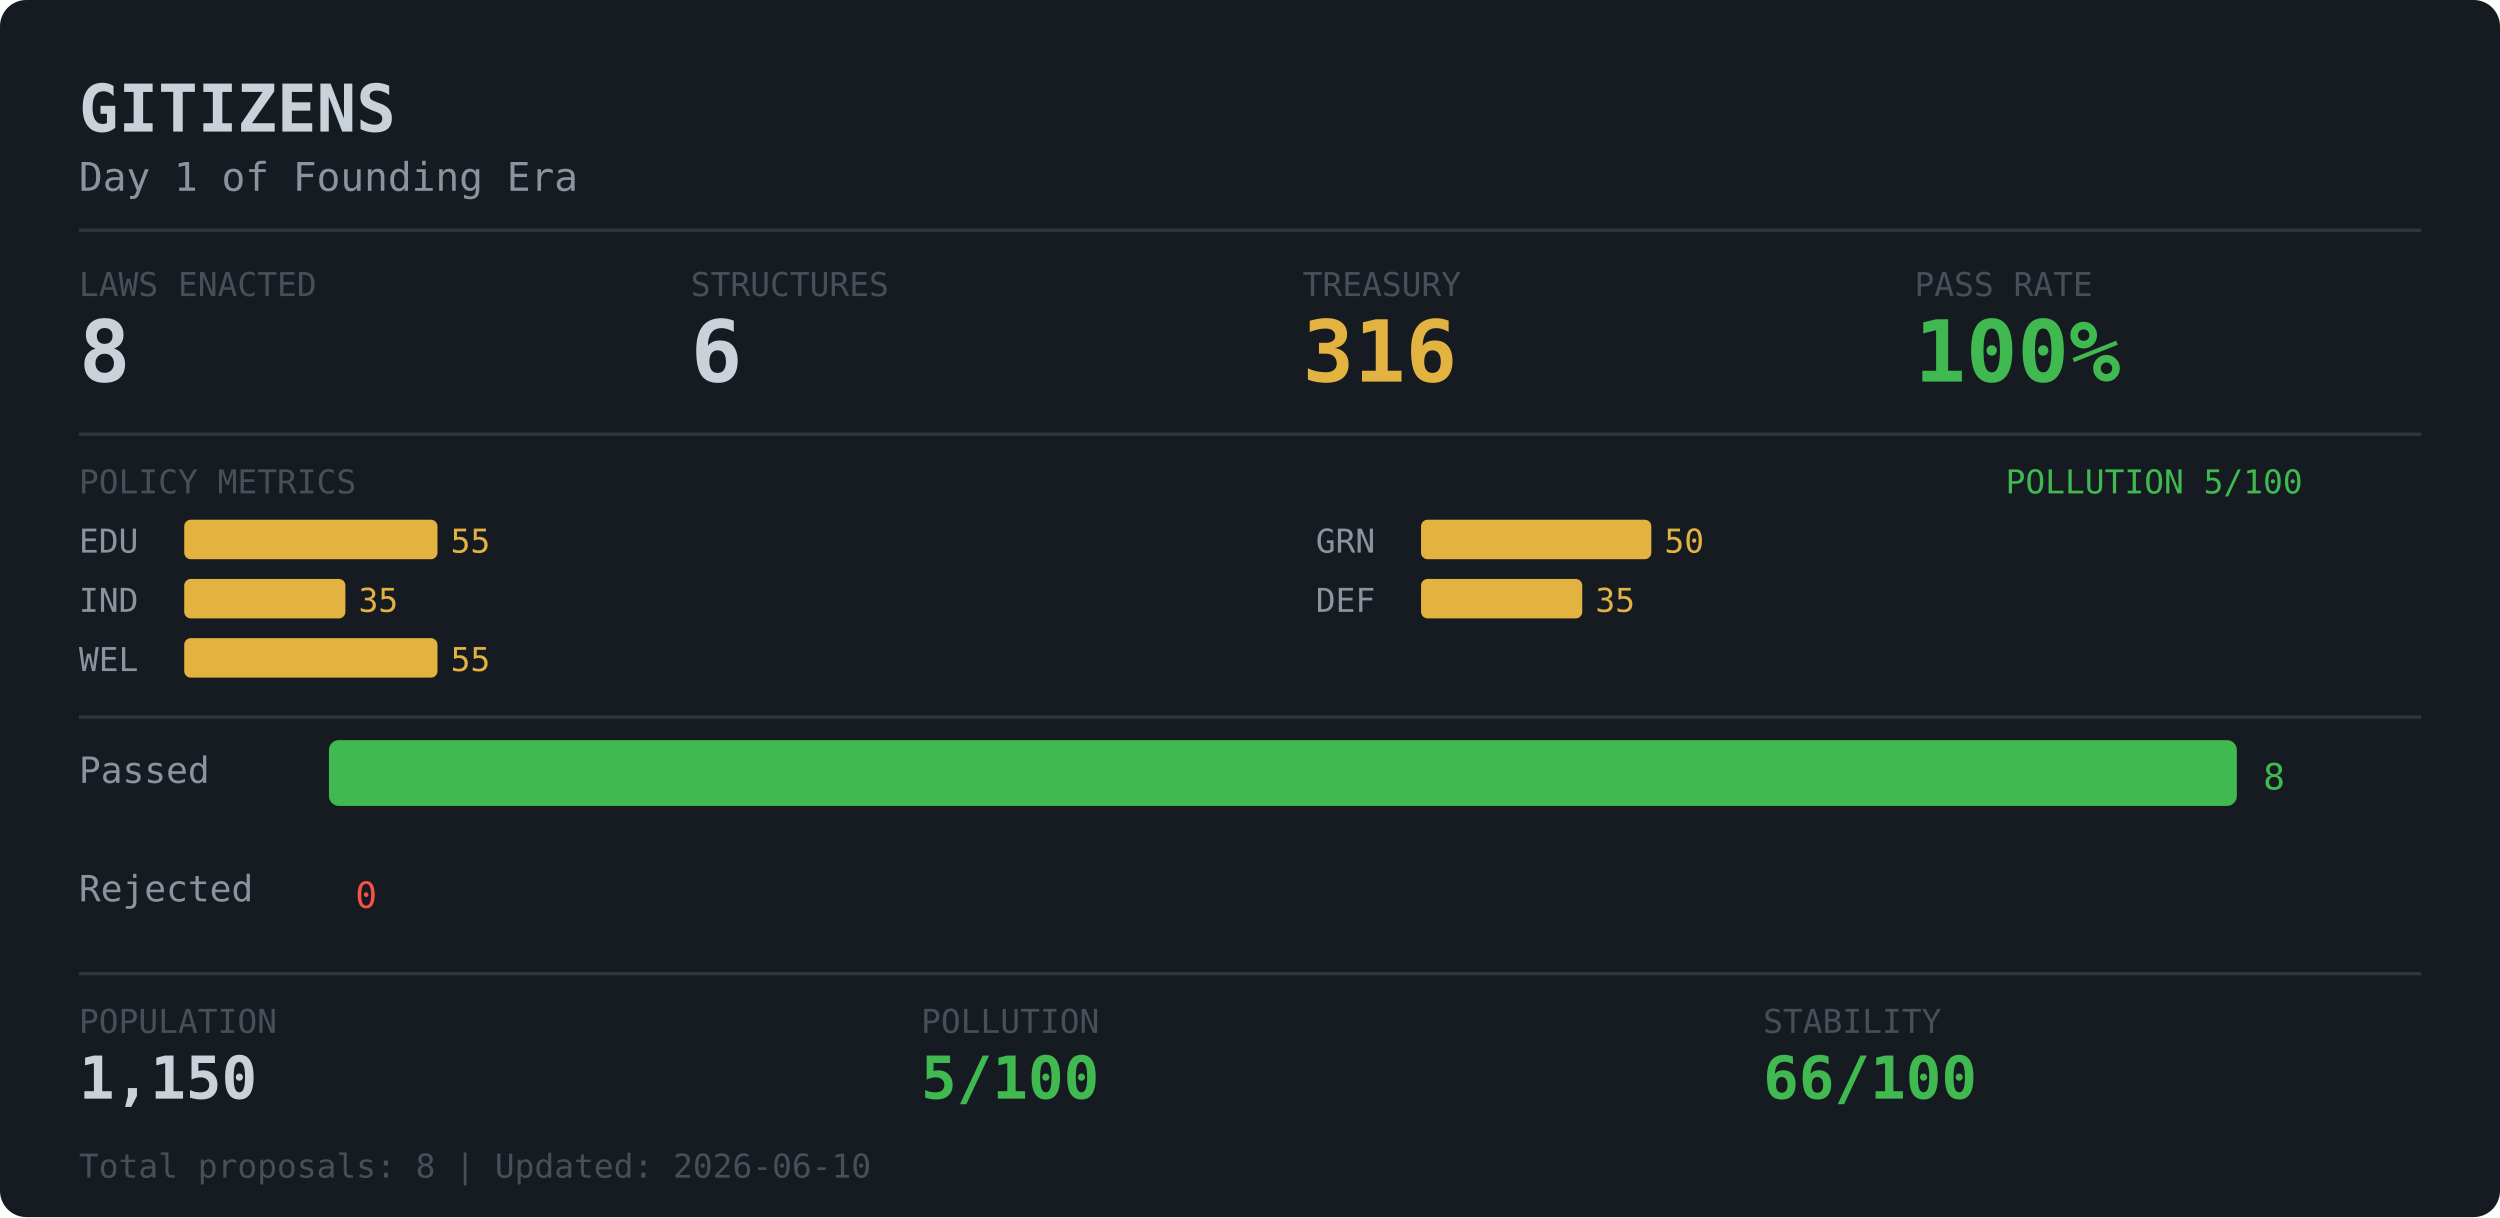
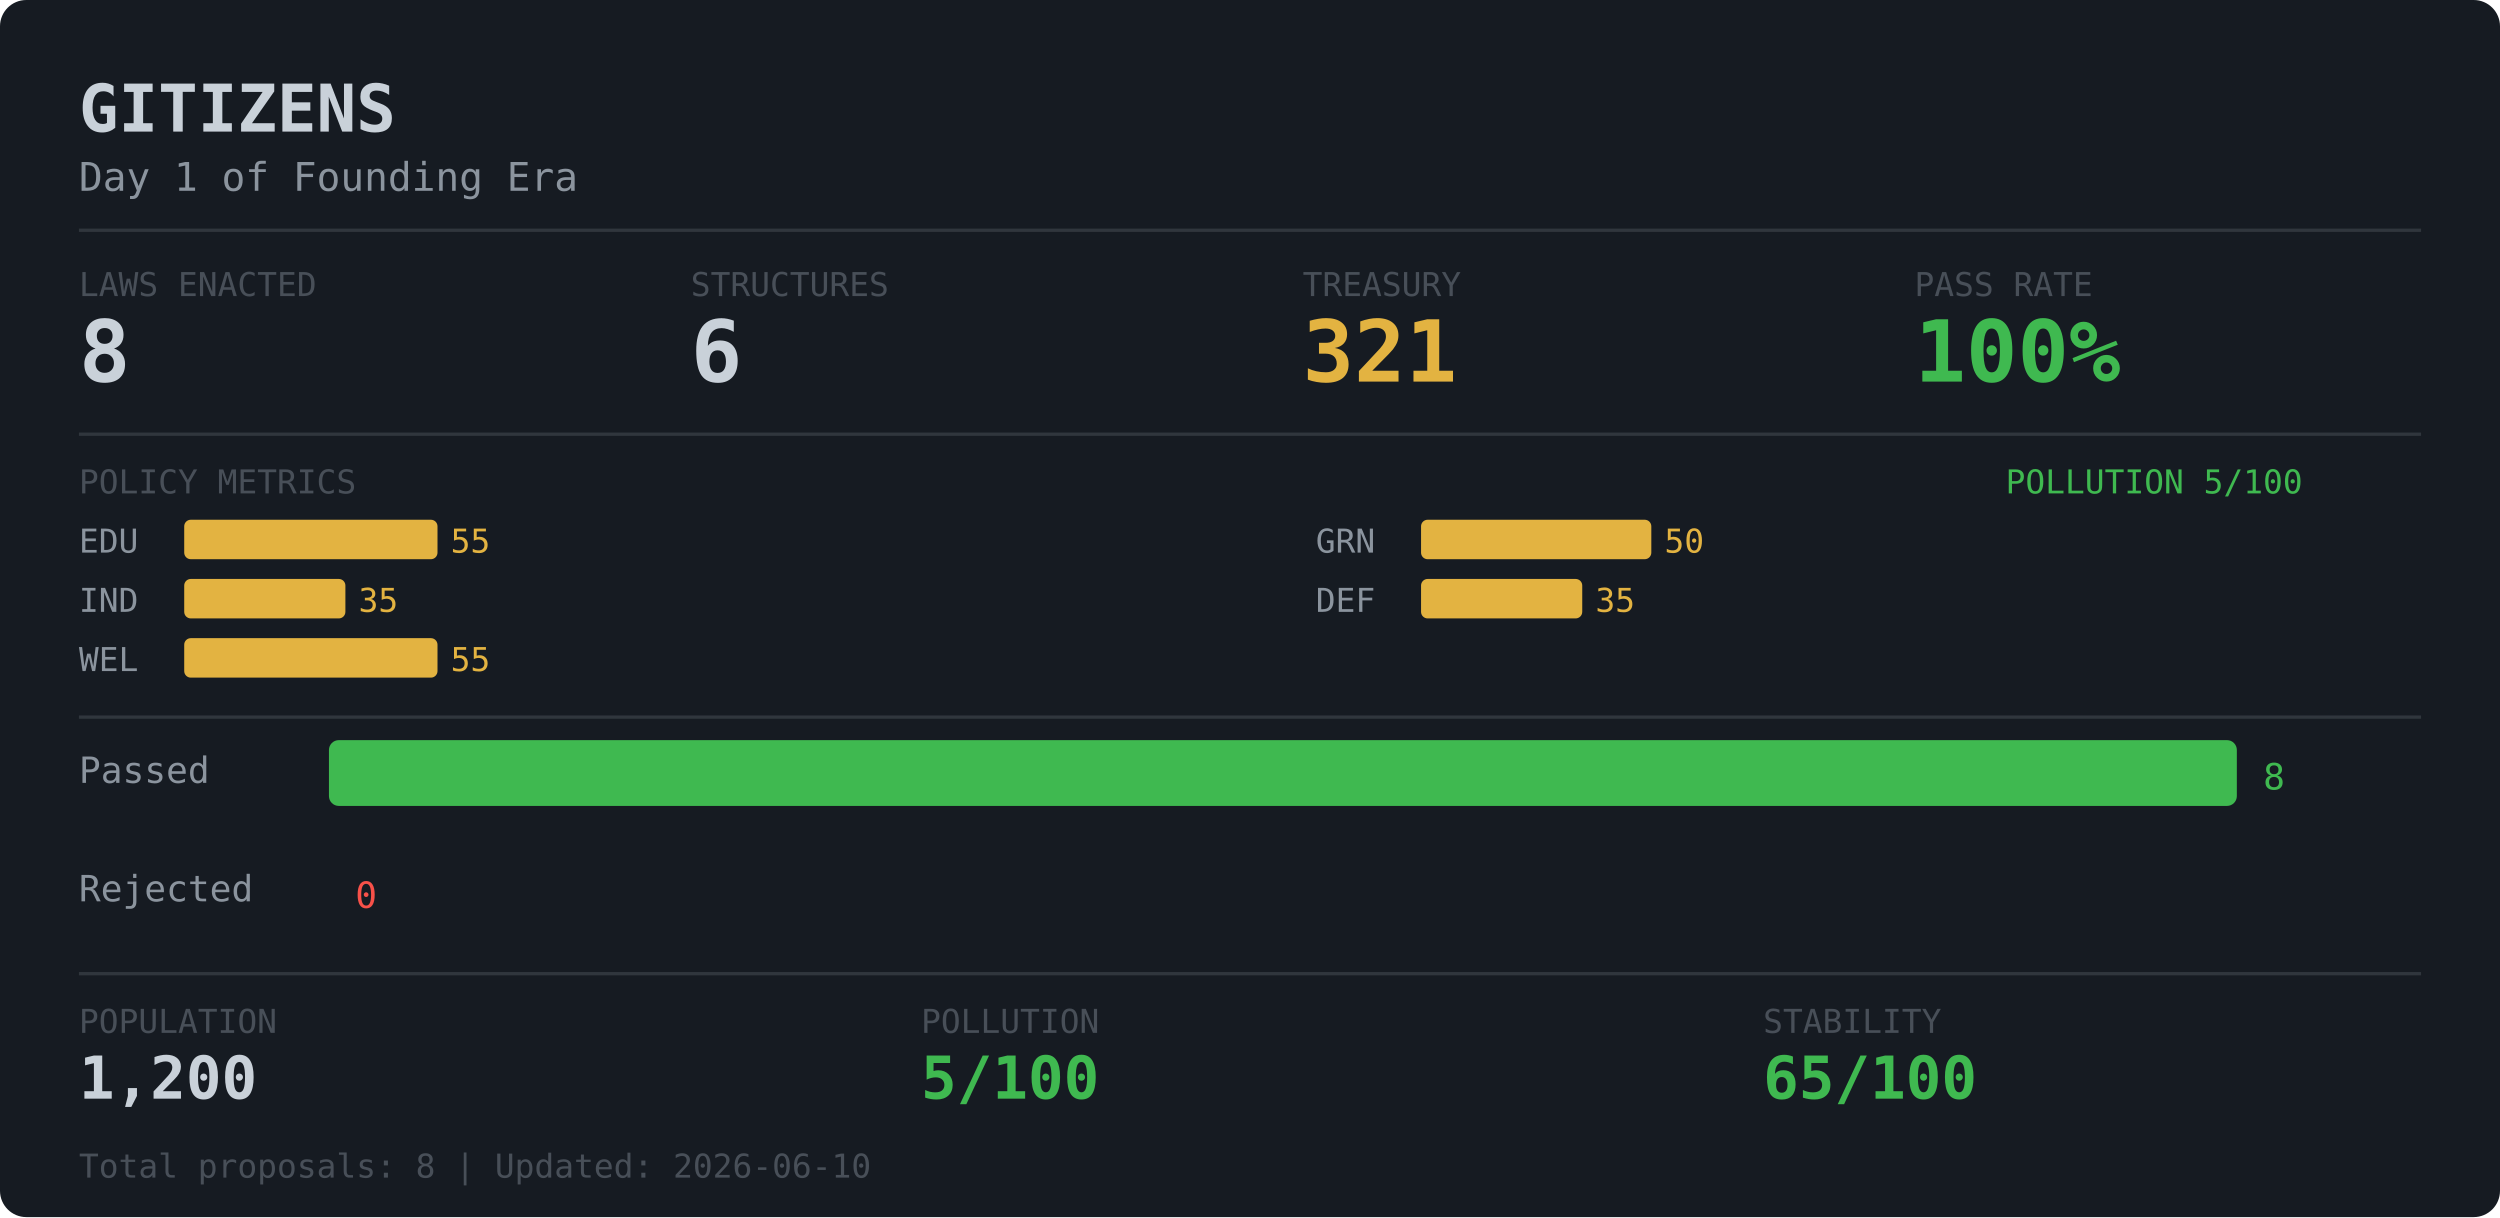
<svg xmlns="http://www.w3.org/2000/svg" width="760" height="370">
  <rect width="760" height="370" rx="8" fill="#161b22" />
  <text x="24" y="40" fill="#c9d1d9" font-family="monospace" font-size="20" font-weight="bold">GITIZENS</text>
  <text x="24" y="58" fill="#8b949e" font-family="monospace" font-size="12">Day 1 of Founding Era</text>
  <line x1="24" y1="70" x2="736" y2="70" stroke="#30363d" stroke-width="1" />
  <text x="24" y="90" fill="#484f58" font-family="monospace" font-size="10">LAWS ENACTED</text>
  <text x="24" y="116" fill="#c9d1d9" font-family="monospace" font-size="26" font-weight="bold">8</text>
  <text x="210" y="90" fill="#484f58" font-family="monospace" font-size="10">STRUCTURES</text>
  <text x="210" y="116" fill="#c9d1d9" font-family="monospace" font-size="26" font-weight="bold">6</text>
  <text x="396" y="90" fill="#484f58" font-family="monospace" font-size="10">TREASURY</text>
-   <text x="396" y="116" fill="#e3b341" font-family="monospace" font-size="26" font-weight="bold">316</text>
+   <text x="396" y="116" fill="#e3b341" font-family="monospace" font-size="26" font-weight="bold">321</text>
  <text x="582" y="90" fill="#484f58" font-family="monospace" font-size="10">PASS RATE</text>
  <text x="582" y="116" fill="#3fb950" font-family="monospace" font-size="26" font-weight="bold">100%</text>
  <line x1="24" y1="132" x2="736" y2="132" stroke="#30363d" stroke-width="1" />
  <text x="24" y="150" fill="#484f58" font-family="monospace" font-size="10">POLICY METRICS</text>
  <text x="700" y="150" fill="#3fb950" font-family="monospace" font-size="10" text-anchor="end">POLLUTION 5/100</text>
  <text x="24" y="168" fill="#8b949e" font-family="monospace" font-size="10">EDU</text>
  <rect x="56" y="158" width="77" height="12" rx="2" fill="#e3b341" />
  <text x="137" y="168" fill="#e3b341" font-family="monospace" font-size="10">55</text>
  <text x="24" y="186" fill="#8b949e" font-family="monospace" font-size="10">IND</text>
  <rect x="56" y="176" width="49" height="12" rx="2" fill="#e3b341" />
  <text x="109" y="186" fill="#e3b341" font-family="monospace" font-size="10">35</text>
  <text x="24" y="204" fill="#8b949e" font-family="monospace" font-size="10">WEL</text>
  <rect x="56" y="194" width="77" height="12" rx="2" fill="#e3b341" />
  <text x="137" y="204" fill="#e3b341" font-family="monospace" font-size="10">55</text>
  <text x="400" y="168" fill="#8b949e" font-family="monospace" font-size="10">GRN</text>
  <rect x="432" y="158" width="70" height="12" rx="2" fill="#e3b341" />
  <text x="506" y="168" fill="#e3b341" font-family="monospace" font-size="10">50</text>
  <text x="400" y="186" fill="#8b949e" font-family="monospace" font-size="10">DEF</text>
  <rect x="432" y="176" width="49" height="12" rx="2" fill="#e3b341" />
  <text x="485" y="186" fill="#e3b341" font-family="monospace" font-size="10">35</text>
  <line x1="24" y1="218" x2="736" y2="218" stroke="#30363d" stroke-width="1" />
  <text x="24" y="238" fill="#8b949e" font-family="monospace" font-size="11">Passed  </text>
  <rect x="100" y="225" width="580" height="20" rx="3" fill="#3fb950" />
  <text x="688" y="240" fill="#3fb950" font-family="monospace" font-size="11">8</text>
  <text x="24" y="274" fill="#8b949e" font-family="monospace" font-size="11">Rejected</text>
  <rect x="100" y="261" width="0" height="20" rx="3" fill="#f85149" />
  <text x="108" y="276" fill="#f85149" font-family="monospace" font-size="11">0</text>
  <line x1="24" y1="296" x2="736" y2="296" stroke="#30363d" stroke-width="1" />
  <text x="24" y="314" fill="#484f58" font-family="monospace" font-size="10">POPULATION</text>
  <text x="280" y="314" fill="#484f58" font-family="monospace" font-size="10">POLLUTION</text>
  <text x="536" y="314" fill="#484f58" font-family="monospace" font-size="10">STABILITY</text>
-   <text x="24" y="334" fill="#c9d1d9" font-family="monospace" font-size="18" font-weight="bold">1,150</text>
+   <text x="24" y="334" fill="#c9d1d9" font-family="monospace" font-size="18" font-weight="bold">1,200</text>
  <text x="280" y="334" fill="#3fb950" font-family="monospace" font-size="18" font-weight="bold">5/100</text>
-   <text x="536" y="334" fill="#3fb950" font-family="monospace" font-size="18" font-weight="bold">66/100</text>
+   <text x="536" y="334" fill="#3fb950" font-family="monospace" font-size="18" font-weight="bold">65/100</text>
  <text x="24" y="358" fill="#484f58" font-family="monospace" font-size="10">Total proposals: 8 | Updated: 2026-06-10</text>
</svg>
